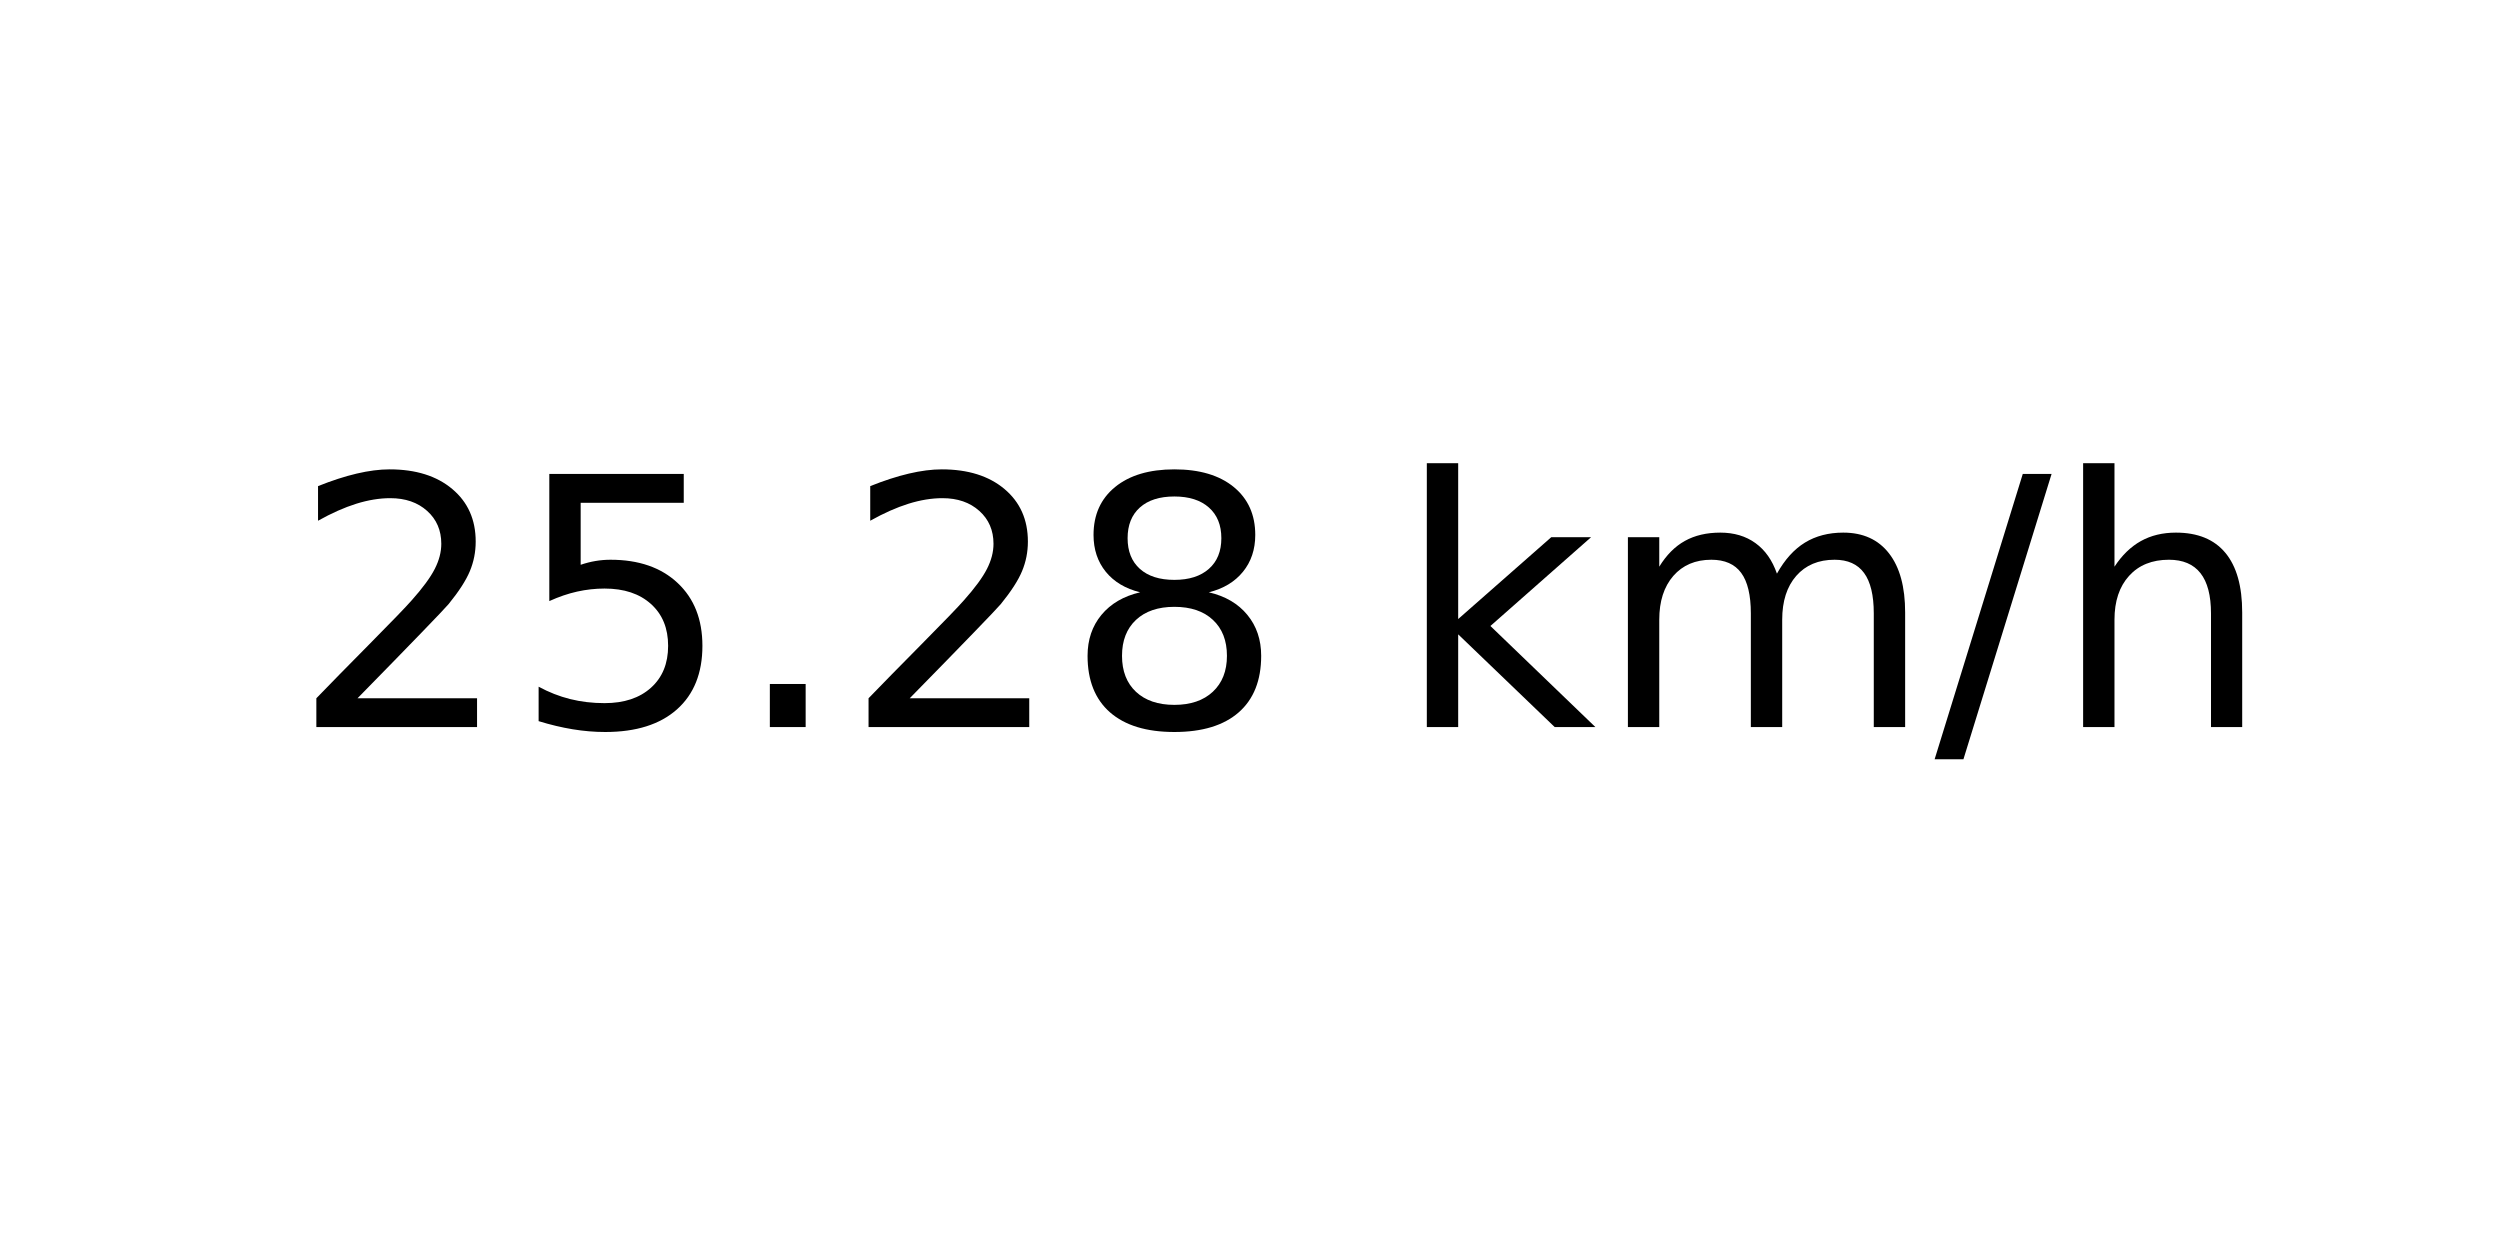
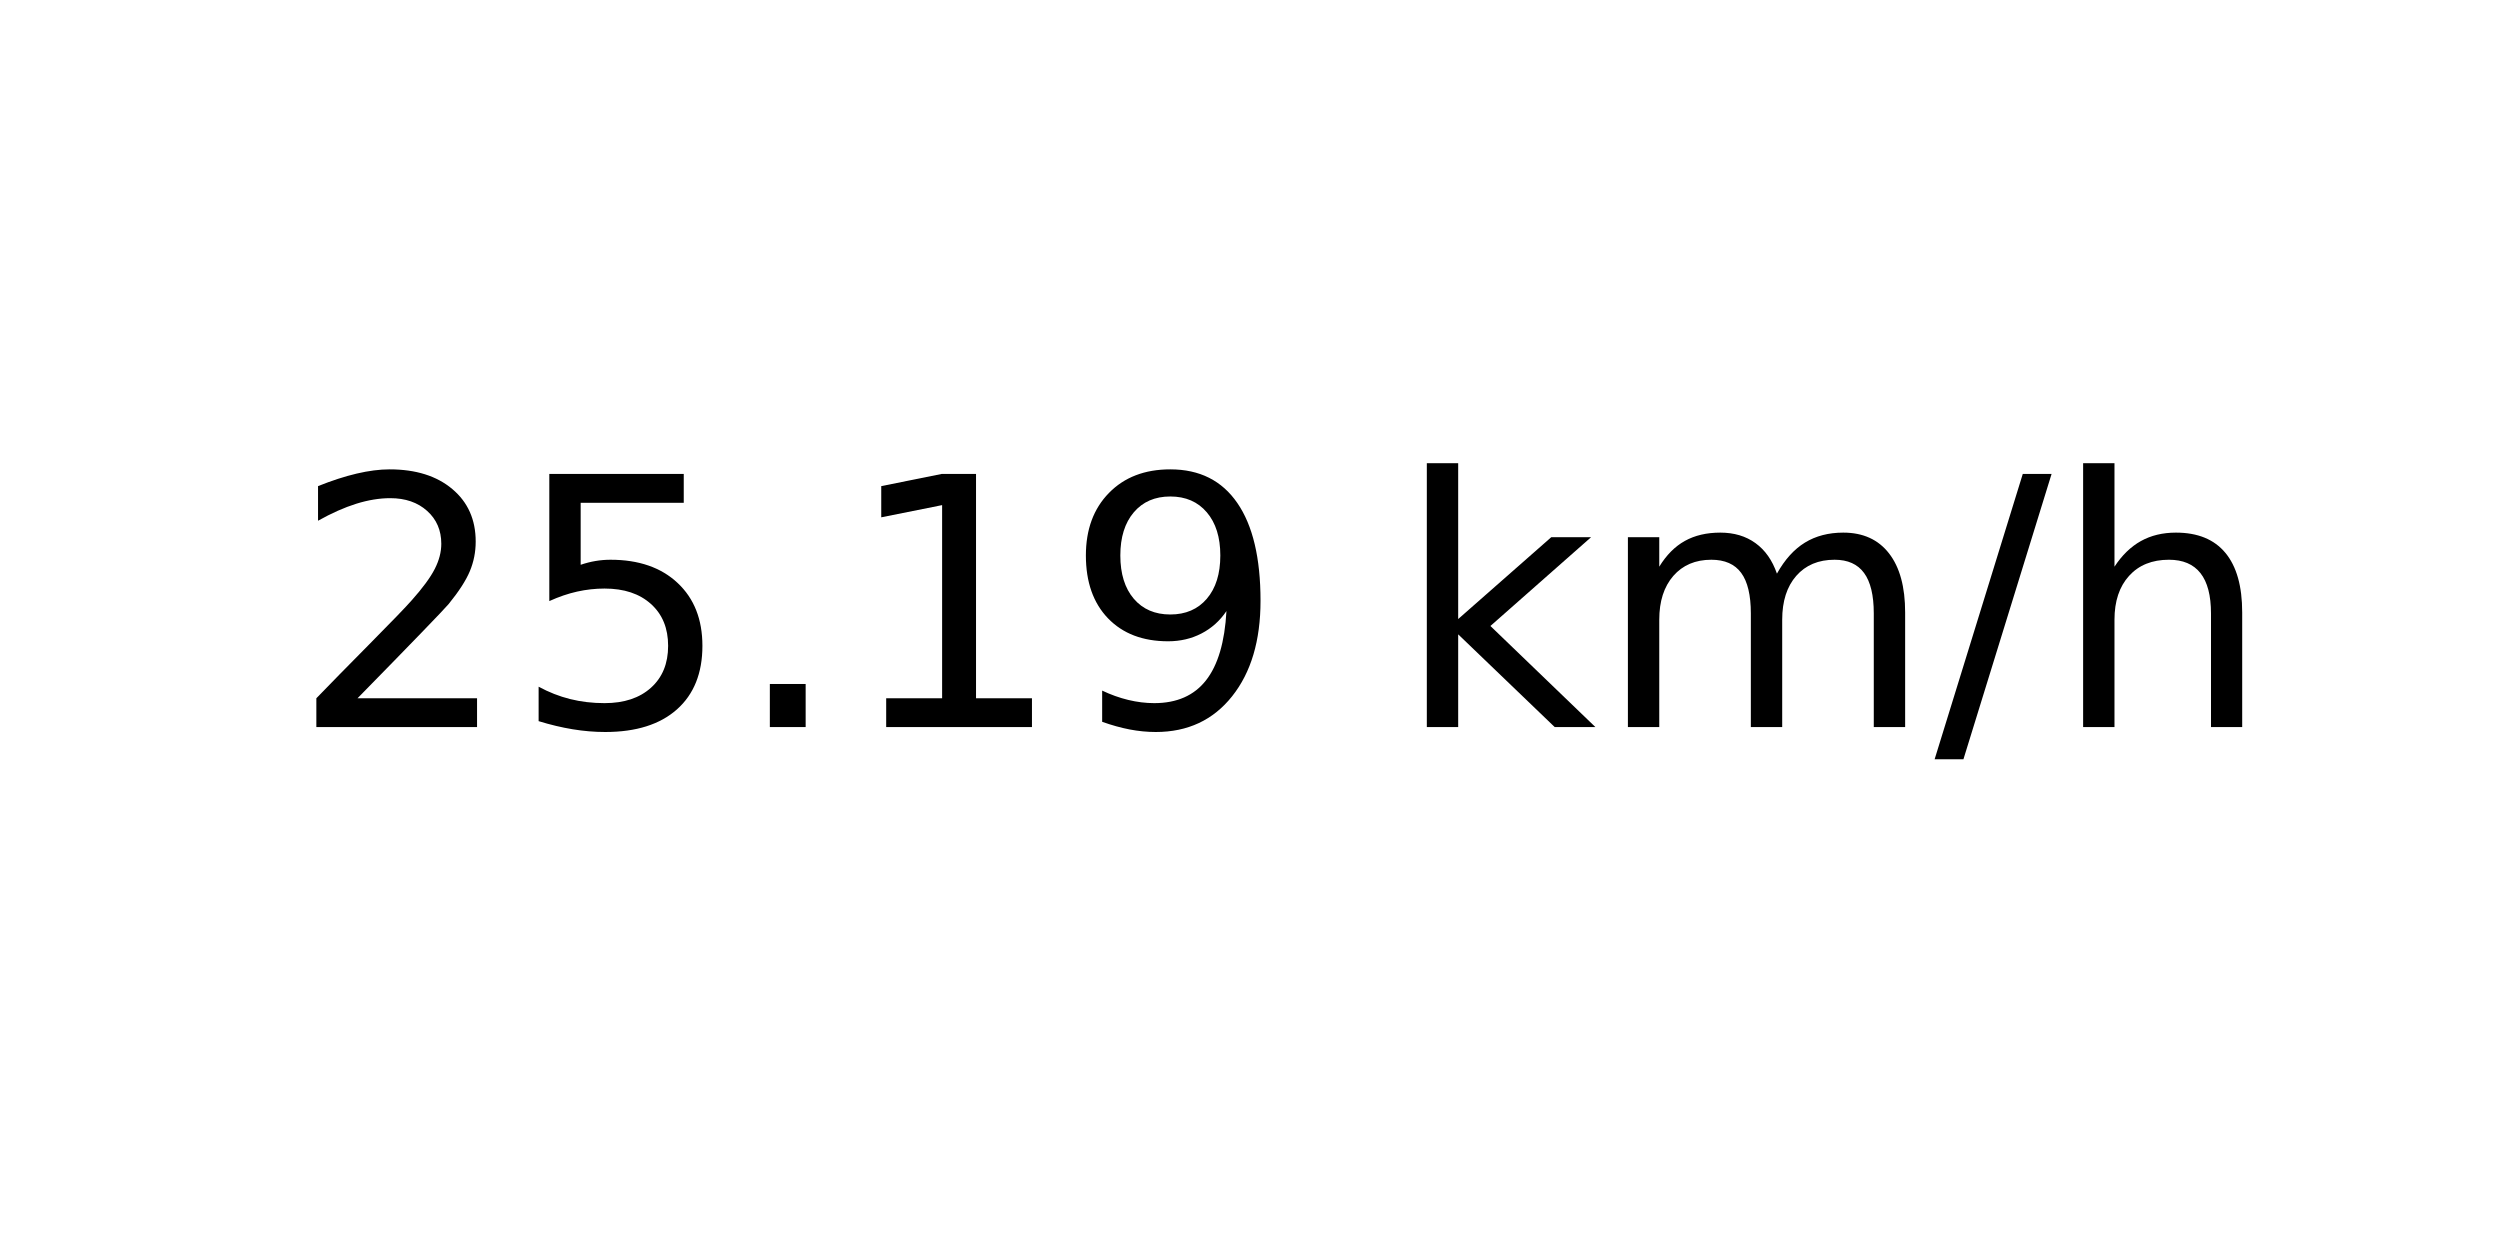
<svg xmlns="http://www.w3.org/2000/svg" xmlns:xlink="http://www.w3.org/1999/xlink" width="72pt" height="36pt" viewBox="0 0 72 36" version="1.1">
  <defs>
    <style type="text/css">*{stroke-linejoin: round; stroke-linecap: butt}</style>
  </defs>
  <g id="figure_1">
    <g id="axes_1">
      <g id="text_1">
        <g transform="translate(8.378125 20.93937) scale(0.1 -0.1)">
          <defs>
            <path id="DejaVuSans-32" d="M 1228 531  L 3431 531  L 3431 0  L 469 0  L 469 531  Q 828 903 1448 1529  Q 2069 2156 2228 2338  Q 2531 2678 2651 2914  Q 2772 3150 2772 3378  Q 2772 3750 2511 3984  Q 2250 4219 1831 4219  Q 1534 4219 1204 4116  Q 875 4013 500 3803  L 500 4441  Q 881 4594 1212 4672  Q 1544 4750 1819 4750  Q 2544 4750 2975 4387  Q 3406 4025 3406 3419  Q 3406 3131 3298 2873  Q 3191 2616 2906 2266  Q 2828 2175 2409 1742  Q 1991 1309 1228 531  z " transform="scale(0.015625)" />
            <path id="DejaVuSans-35" d="M 691 4666  L 3169 4666  L 3169 4134  L 1269 4134  L 1269 2991  Q 1406 3038 1543 3061  Q 1681 3084 1819 3084  Q 2600 3084 3056 2656  Q 3513 2228 3513 1497  Q 3513 744 3044 326  Q 2575 -91 1722 -91  Q 1428 -91 1123 -41  Q 819 9 494 109  L 494 744  Q 775 591 1075 516  Q 1375 441 1709 441  Q 2250 441 2565 725  Q 2881 1009 2881 1497  Q 2881 1984 2565 2268  Q 2250 2553 1709 2553  Q 1456 2553 1204 2497  Q 953 2441 691 2322  L 691 4666  z " transform="scale(0.015625)" />
            <path id="DejaVuSans-2e" d="M 684 794  L 1344 794  L 1344 0  L 684 0  L 684 794  z " transform="scale(0.015625)" />
-             <path id="DejaVuSans-38" d="M 2034 2216  Q 1584 2216 1326 1975  Q 1069 1734 1069 1313  Q 1069 891 1326 650  Q 1584 409 2034 409  Q 2484 409 2743 651  Q 3003 894 3003 1313  Q 3003 1734 2745 1975  Q 2488 2216 2034 2216  z M 1403 2484  Q 997 2584 770 2862  Q 544 3141 544 3541  Q 544 4100 942 4425  Q 1341 4750 2034 4750  Q 2731 4750 3128 4425  Q 3525 4100 3525 3541  Q 3525 3141 3298 2862  Q 3072 2584 2669 2484  Q 3125 2378 3379 2068  Q 3634 1759 3634 1313  Q 3634 634 3220 271  Q 2806 -91 2034 -91  Q 1263 -91 848 271  Q 434 634 434 1313  Q 434 1759 690 2068  Q 947 2378 1403 2484  z M 1172 3481  Q 1172 3119 1398 2916  Q 1625 2713 2034 2713  Q 2441 2713 2670 2916  Q 2900 3119 2900 3481  Q 2900 3844 2670 4047  Q 2441 4250 2034 4250  Q 1625 4250 1398 4047  Q 1172 3844 1172 3481  z " transform="scale(0.015625)" />
+             <path id="DejaVuSans-31" d="M 794 531  L 1825 531  L 1825 4091  L 703 3866  L 703 4441  L 1819 4666  L 2450 4666  L 2450 531  L 3481 531  L 3481 0  L 794 0  L 794 531  z " transform="scale(0.015625)" />
+             <path id="DejaVuSans-39" d="M 703 97  L 703 672  Q 941 559 1184 500  Q 1428 441 1663 441  Q 2288 441 2617 861  Q 2947 1281 2994 2138  Q 2813 1869 2534 1725  Q 2256 1581 1919 1581  Q 1219 1581 811 2004  Q 403 2428 403 3163  Q 403 3881 828 4315  Q 1253 4750 1959 4750  Q 2769 4750 3195 4129  Q 3622 3509 3622 2328  Q 3622 1225 3098 567  Q 2575 -91 1691 -91  Q 1453 -91 1209 -44  Q 966 3 703 97  z M 1959 2075  Q 2384 2075 2632 2365  Q 2881 2656 2881 3163  Q 2881 3666 2632 3958  Q 2384 4250 1959 4250  Q 1534 4250 1286 3958  Q 1038 3666 1038 3163  Q 1038 2656 1286 2365  Q 1534 2075 1959 2075  z " transform="scale(0.015625)" />
            <path id="DejaVuSans-20" transform="scale(0.015625)" />
            <path id="DejaVuSans-6b" d="M 581 4863  L 1159 4863  L 1159 1991  L 2875 3500  L 3609 3500  L 1753 1863  L 3688 0  L 2938 0  L 1159 1709  L 1159 0  L 581 0  L 581 4863  z " transform="scale(0.015625)" />
            <path id="DejaVuSans-6d" d="M 3328 2828  Q 3544 3216 3844 3400  Q 4144 3584 4550 3584  Q 5097 3584 5394 3201  Q 5691 2819 5691 2113  L 5691 0  L 5113 0  L 5113 2094  Q 5113 2597 4934 2840  Q 4756 3084 4391 3084  Q 3944 3084 3684 2787  Q 3425 2491 3425 1978  L 3425 0  L 2847 0  L 2847 2094  Q 2847 2600 2669 2842  Q 2491 3084 2119 3084  Q 1678 3084 1418 2786  Q 1159 2488 1159 1978  L 1159 0  L 581 0  L 581 3500  L 1159 3500  L 1159 2956  Q 1356 3278 1631 3431  Q 1906 3584 2284 3584  Q 2666 3584 2933 3390  Q 3200 3197 3328 2828  z " transform="scale(0.015625)" />
            <path id="DejaVuSans-2f" d="M 1625 4666  L 2156 4666  L 531 -594  L 0 -594  L 1625 4666  z " transform="scale(0.015625)" />
            <path id="DejaVuSans-68" d="M 3513 2113  L 3513 0  L 2938 0  L 2938 2094  Q 2938 2591 2744 2837  Q 2550 3084 2163 3084  Q 1697 3084 1428 2787  Q 1159 2491 1159 1978  L 1159 0  L 581 0  L 581 4863  L 1159 4863  L 1159 2956  Q 1366 3272 1645 3428  Q 1925 3584 2291 3584  Q 2894 3584 3203 3211  Q 3513 2838 3513 2113  z " transform="scale(0.015625)" />
          </defs>
          <use xlink:href="#DejaVuSans-32" />
          <use xlink:href="#DejaVuSans-35" x="63.623" />
          <use xlink:href="#DejaVuSans-2e" x="127.246" />
-           <use xlink:href="#DejaVuSans-32" x="159.033" />
-           <use xlink:href="#DejaVuSans-38" x="222.656" />
+           <use xlink:href="#DejaVuSans-31" x="159.033" />
+           <use xlink:href="#DejaVuSans-39" x="222.656" />
          <use xlink:href="#DejaVuSans-20" x="286.279" />
          <use xlink:href="#DejaVuSans-6b" x="318.066" />
          <use xlink:href="#DejaVuSans-6d" x="375.977" />
          <use xlink:href="#DejaVuSans-2f" x="473.389" />
          <use xlink:href="#DejaVuSans-68" x="507.08" />
        </g>
      </g>
    </g>
  </g>
</svg>
